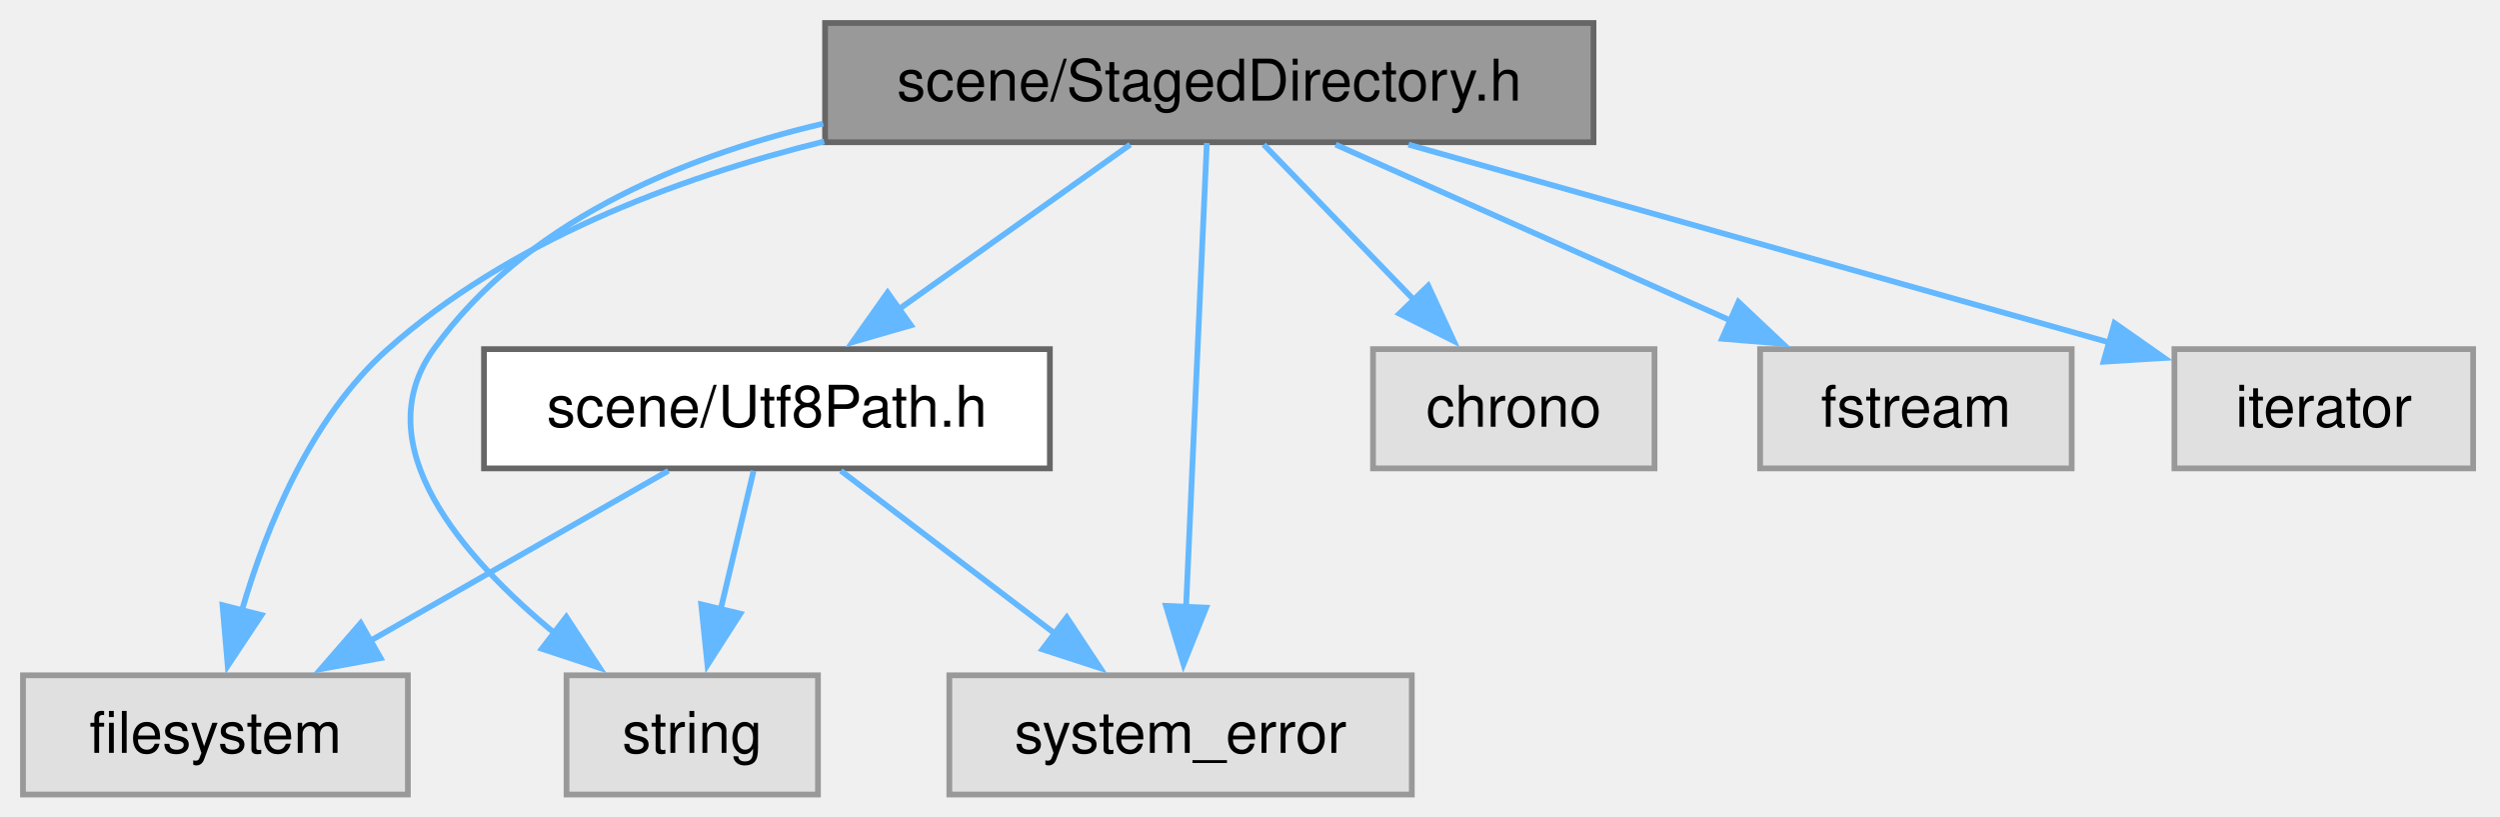
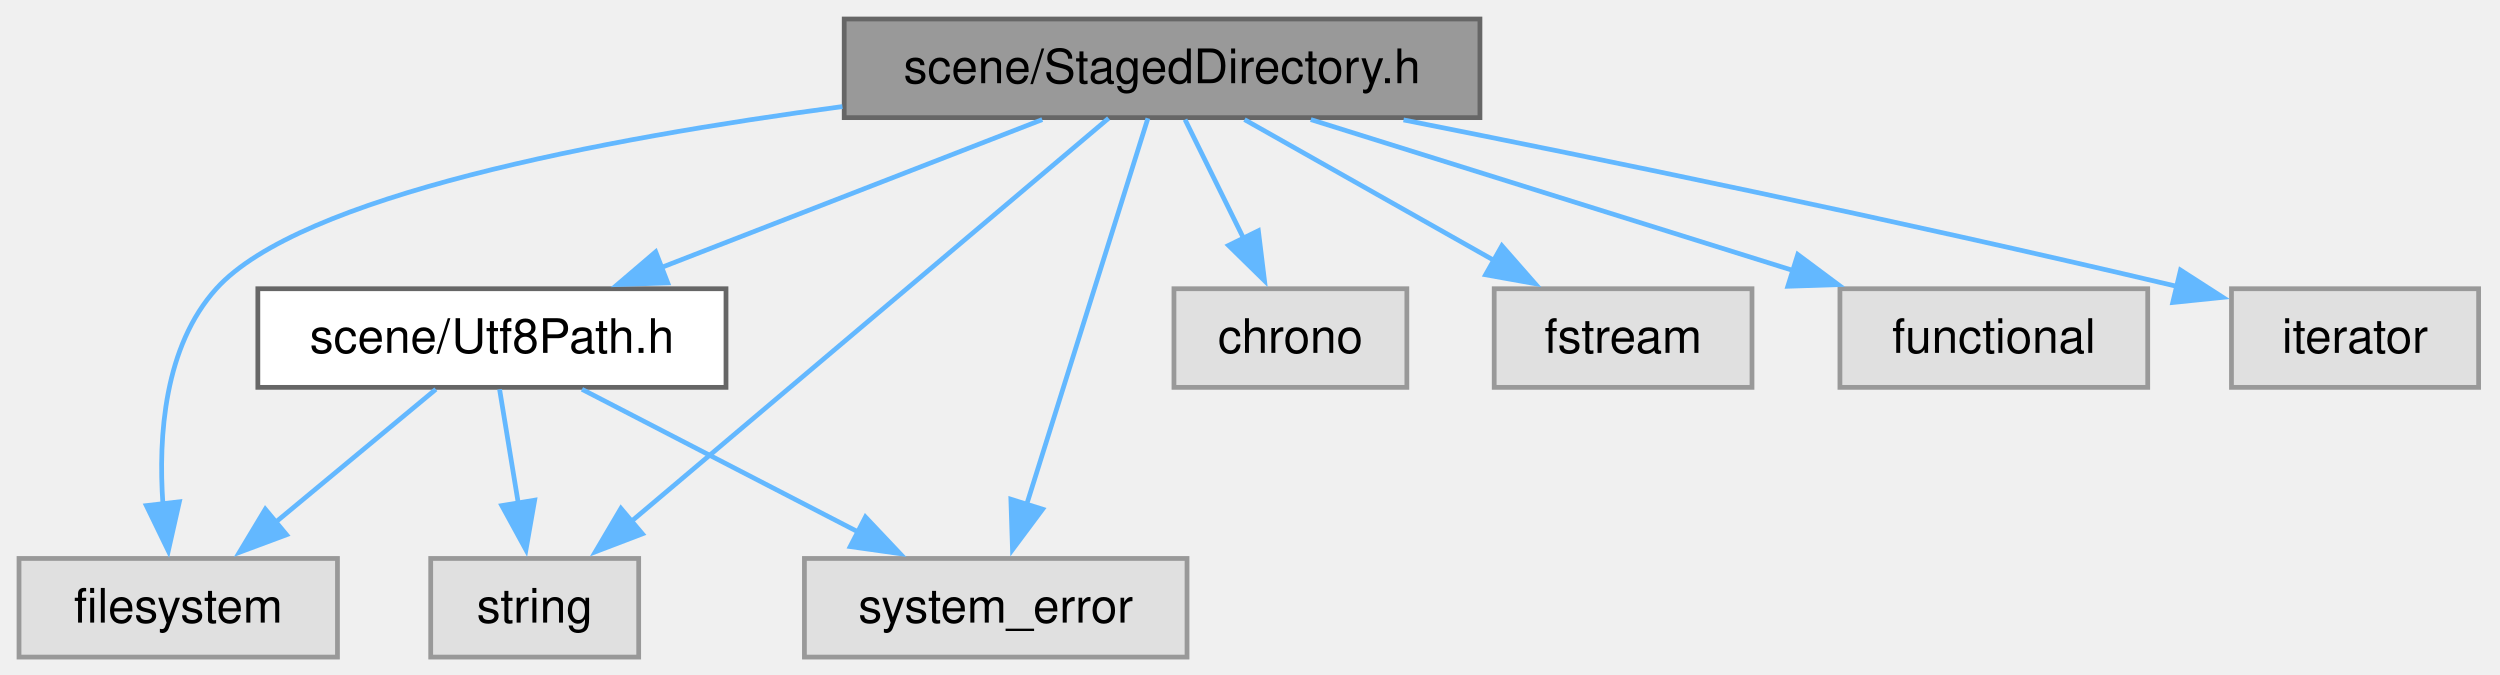
- <svg xmlns="http://www.w3.org/2000/svg" xmlns:xlink="http://www.w3.org/1999/xlink" width="435pt" height="142pt" viewBox="0.00 0.00 435.00 142.00">
+ <svg xmlns="http://www.w3.org/2000/svg" xmlns:xlink="http://www.w3.org/1999/xlink" width="526pt" height="142pt" viewBox="0.00 0.00 526.00 142.00">
  <g id="graph0" class="graph" transform="scale(1 1) rotate(0) translate(4 138.25)">
    <g id="Node000001" class="node">
      <g id="a_Node000001">
        <a xlink:title=" ">
-           <polygon fill="#999999" stroke="#666666" points="273.38,-134.25 139.62,-134.25 139.62,-113.5 273.38,-113.5 273.38,-134.25" />
-           <text xml:space="preserve" text-anchor="middle" x="206.5" y="-120.75" font-family="Helvetica,sans-Serif" font-size="10.00">scene/StagedDirectory.h</text>
+           <polygon fill="#999999" stroke="#666666" points="307.38,-134.25 173.62,-134.25 173.62,-113.5 307.38,-113.5 307.38,-134.25" />
+           <text xml:space="preserve" text-anchor="middle" x="240.5" y="-120.75" font-family="Helvetica,sans-Serif" font-size="10.00">scene/StagedDirectory.h</text>
        </a>
      </g>
    </g>
    <g id="Node000002" class="node">
      <g id="a_Node000002">
        <a xlink:href="_utf8_path_8h.html" target="_top" xlink:title=" ">
-           <polygon fill="white" stroke="#666666" points="178.75,-77.5 80.25,-77.5 80.25,-56.75 178.75,-56.75 178.75,-77.5" />
-           <text xml:space="preserve" text-anchor="middle" x="129.5" y="-64" font-family="Helvetica,sans-Serif" font-size="10.00">scene/Utf8Path.h</text>
+           <polygon fill="white" stroke="#666666" points="148.75,-77.5 50.25,-77.5 50.25,-56.75 148.75,-56.75 148.75,-77.5" />
+           <text xml:space="preserve" text-anchor="middle" x="99.5" y="-64" font-family="Helvetica,sans-Serif" font-size="10.00">scene/Utf8Path.h</text>
        </a>
      </g>
    </g>
    <g id="edge1_Node000001_Node000002" class="edge">
      <g id="a_edge1_Node000001_Node000002">
        <a xlink:title=" ">
-           <path fill="none" stroke="#63b8ff" d="M192.73,-113.09C181.57,-105.15 165.58,-93.78 152.48,-84.46" />
-           <polygon fill="#63b8ff" stroke="#63b8ff" points="154.56,-81.65 144.38,-78.71 150.5,-87.35 154.56,-81.65" />
+           <path fill="none" stroke="#63b8ff" d="M215.29,-113.09C192.94,-104.41 160.04,-91.63 135.02,-81.92" />
+           <polygon fill="#63b8ff" stroke="#63b8ff" points="136.49,-78.73 125.9,-78.38 133.96,-85.26 136.49,-78.73" />
        </a>
      </g>
    </g>
    <g id="Node000003" class="node">
      <g id="a_Node000003">
        <a xlink:title=" ">
          <polygon fill="#e0e0e0" stroke="#999999" points="67,-20.75 0,-20.75 0,0 67,0 67,-20.75" />
          <text xml:space="preserve" text-anchor="middle" x="33.5" y="-7.25" font-family="Helvetica,sans-Serif" font-size="10.00">filesystem</text>
        </a>
      </g>
    </g>
    <g id="edge6_Node000001_Node000003" class="edge">
      <g id="a_edge6_Node000001_Node000003">
        <a xlink:title=" ">
-           <path fill="none" stroke="#63b8ff" d="M139.47,-113.64C113.27,-107.17 84.54,-96.18 63.5,-77.5 50.1,-65.6 42.33,-46.52 38.07,-31.91" />
-           <polygon fill="#63b8ff" stroke="#63b8ff" points="41.51,-31.23 35.64,-22.4 34.73,-32.96 41.51,-31.23" />
+           <path fill="none" stroke="#63b8ff" d="M173.25,-115.83C122.61,-109.06 59.03,-96.95 41.5,-77.5 30.6,-65.41 29.27,-46.62 30.28,-32.16" />
+           <polygon fill="#63b8ff" stroke="#63b8ff" points="33.74,-32.68 31.41,-22.34 26.79,-31.87 33.74,-32.68" />
        </a>
      </g>
    </g>
    <g id="Node000004" class="node">
      <g id="a_Node000004">
        <a xlink:title=" ">
-           <polygon fill="#e0e0e0" stroke="#999999" points="138.38,-20.75 94.62,-20.75 94.62,0 138.38,0 138.38,-20.75" />
-           <text xml:space="preserve" text-anchor="middle" x="116.5" y="-7.25" font-family="Helvetica,sans-Serif" font-size="10.00">string</text>
+           <polygon fill="#e0e0e0" stroke="#999999" points="130.38,-20.75 86.62,-20.75 86.62,0 130.38,0 130.38,-20.75" />
+           <text xml:space="preserve" text-anchor="middle" x="108.5" y="-7.25" font-family="Helvetica,sans-Serif" font-size="10.00">string</text>
        </a>
      </g>
    </g>
-     <g id="edge9_Node000001_Node000004" class="edge">
-       <g id="a_edge9_Node000001_Node000004">
+     <g id="edge10_Node000001_Node000004" class="edge">
+       <g id="a_edge10_Node000001_Node000004">
        <a xlink:title=" ">
-           <path fill="none" stroke="#63b8ff" d="M139.29,-116.74C113.79,-110.75 87.16,-99.28 71.5,-77.5 59.53,-60.85 76.34,-41.41 92.71,-27.94" />
-           <polygon fill="#63b8ff" stroke="#63b8ff" points="94.58,-30.91 100.38,-22.04 90.31,-25.36 94.58,-30.91" />
+           <path fill="none" stroke="#63b8ff" d="M229.25,-113.37C206.95,-94.54 156.9,-52.26 128.74,-28.47" />
+           <polygon fill="#63b8ff" stroke="#63b8ff" points="131.16,-25.93 121.26,-22.15 126.64,-31.28 131.16,-25.93" />
        </a>
      </g>
    </g>
    <g id="Node000005" class="node">
      <g id="a_Node000005">
        <a xlink:title=" ">
-           <polygon fill="#e0e0e0" stroke="#999999" points="241.75,-20.75 161.25,-20.75 161.25,0 241.75,0 241.75,-20.75" />
-           <text xml:space="preserve" text-anchor="middle" x="201.5" y="-7.25" font-family="Helvetica,sans-Serif" font-size="10.00">system_error</text>
+           <polygon fill="#e0e0e0" stroke="#999999" points="245.75,-20.75 165.25,-20.75 165.25,0 245.75,0 245.75,-20.75" />
+           <text xml:space="preserve" text-anchor="middle" x="205.5" y="-7.25" font-family="Helvetica,sans-Serif" font-size="10.00">system_error</text>
        </a>
      </g>
    </g>
-     <g id="edge10_Node000001_Node000005" class="edge">
-       <g id="a_edge10_Node000001_Node000005">
+     <g id="edge11_Node000001_Node000005" class="edge">
+       <g id="a_edge11_Node000001_Node000005">
        <a xlink:title=" ">
-           <path fill="none" stroke="#63b8ff" d="M206.07,-113.37C205.28,-95.6 203.54,-56.97 202.46,-32.68" />
-           <polygon fill="#63b8ff" stroke="#63b8ff" points="205.95,-32.52 202.01,-22.69 198.96,-32.83 205.95,-32.52" />
+           <path fill="none" stroke="#63b8ff" d="M237.52,-113.37C231.89,-95.44 219.59,-56.25 211.98,-32.01" />
+           <polygon fill="#63b8ff" stroke="#63b8ff" points="215.36,-31.11 209.03,-22.62 208.69,-33.21 215.36,-31.11" />
        </a>
      </g>
    </g>
    <g id="Node000006" class="node">
      <g id="a_Node000006">
        <a xlink:title=" ">
-           <polygon fill="#e0e0e0" stroke="#999999" points="284,-77.5 235,-77.5 235,-56.75 284,-56.75 284,-77.5" />
-           <text xml:space="preserve" text-anchor="middle" x="259.5" y="-64" font-family="Helvetica,sans-Serif" font-size="10.00">chrono</text>
+           <polygon fill="#e0e0e0" stroke="#999999" points="292,-77.5 243,-77.5 243,-56.75 292,-56.75 292,-77.5" />
+           <text xml:space="preserve" text-anchor="middle" x="267.5" y="-64" font-family="Helvetica,sans-Serif" font-size="10.00">chrono</text>
        </a>
      </g>
    </g>
    <g id="edge5_Node000001_Node000006" class="edge">
      <g id="a_edge5_Node000001_Node000006">
        <a xlink:title=" ">
-           <path fill="none" stroke="#63b8ff" d="M215.98,-113.09C223.29,-105.53 233.59,-94.89 242.34,-85.85" />
-           <polygon fill="#63b8ff" stroke="#63b8ff" points="244.61,-88.54 249.05,-78.92 239.58,-83.67 244.61,-88.54" />
+           <path fill="none" stroke="#63b8ff" d="M245.33,-113.09C248.74,-106.16 253.45,-96.62 257.64,-88.11" />
+           <polygon fill="#63b8ff" stroke="#63b8ff" points="260.76,-89.7 262.05,-79.19 254.48,-86.61 260.76,-89.7" />
        </a>
      </g>
    </g>
    <g id="Node000007" class="node">
      <g id="a_Node000007">
        <a xlink:title=" ">
-           <polygon fill="#e0e0e0" stroke="#999999" points="356.62,-77.5 302.38,-77.5 302.38,-56.75 356.62,-56.75 356.62,-77.5" />
-           <text xml:space="preserve" text-anchor="middle" x="329.5" y="-64" font-family="Helvetica,sans-Serif" font-size="10.00">fstream</text>
+           <polygon fill="#e0e0e0" stroke="#999999" points="364.62,-77.5 310.38,-77.5 310.38,-56.75 364.62,-56.75 364.62,-77.5" />
+           <text xml:space="preserve" text-anchor="middle" x="337.5" y="-64" font-family="Helvetica,sans-Serif" font-size="10.00">fstream</text>
        </a>
      </g>
    </g>
    <g id="edge7_Node000001_Node000007" class="edge">
      <g id="a_edge7_Node000001_Node000007">
        <a xlink:title=" ">
-           <path fill="none" stroke="#63b8ff" d="M228.49,-113.09C247.64,-104.56 275.66,-92.09 297.33,-82.44" />
-           <polygon fill="#63b8ff" stroke="#63b8ff" points="298.61,-85.71 306.32,-78.44 295.76,-79.31 298.61,-85.71" />
+           <path fill="none" stroke="#63b8ff" d="M257.84,-113.09C272.46,-104.83 293.64,-92.88 310.48,-83.38" />
+           <polygon fill="#63b8ff" stroke="#63b8ff" points="312,-86.54 318.99,-78.57 308.56,-80.44 312,-86.54" />
        </a>
      </g>
    </g>
    <g id="Node000008" class="node">
      <g id="a_Node000008">
        <a xlink:title=" ">
-           <polygon fill="#e0e0e0" stroke="#999999" points="426.5,-77.5 374.5,-77.5 374.5,-56.75 426.5,-56.75 426.5,-77.5" />
-           <text xml:space="preserve" text-anchor="middle" x="400.5" y="-64" font-family="Helvetica,sans-Serif" font-size="10.00">iterator</text>
+           <polygon fill="#e0e0e0" stroke="#999999" points="447.88,-77.5 383.12,-77.5 383.12,-56.75 447.88,-56.75 447.88,-77.5" />
+           <text xml:space="preserve" text-anchor="middle" x="415.5" y="-64" font-family="Helvetica,sans-Serif" font-size="10.00">functional</text>
        </a>
      </g>
    </g>
    <g id="edge8_Node000001_Node000008" class="edge">
      <g id="a_edge8_Node000001_Node000008">
        <a xlink:title=" ">
-           <path fill="none" stroke="#63b8ff" d="M241.18,-113.09C275.6,-103.37 328.18,-88.54 363.41,-78.59" />
-           <polygon fill="#63b8ff" stroke="#63b8ff" points="364.07,-82.04 372.74,-75.96 362.17,-75.31 364.07,-82.04" />
+           <path fill="none" stroke="#63b8ff" d="M271.79,-113.09C300.19,-104.2 342.31,-91.02 373.61,-81.23" />
+           <polygon fill="#63b8ff" stroke="#63b8ff" points="374.25,-84.7 382.75,-78.37 372.16,-78.02 374.25,-84.7" />
+         </a>
+       </g>
+     </g>
+     <g id="Node000009" class="node">
+       <g id="a_Node000009">
+         <a xlink:title=" ">
+           <polygon fill="#e0e0e0" stroke="#999999" points="517.5,-77.5 465.5,-77.5 465.5,-56.75 517.5,-56.75 517.5,-77.5" />
+           <text xml:space="preserve" text-anchor="middle" x="491.5" y="-64" font-family="Helvetica,sans-Serif" font-size="10.00">iterator</text>
+         </a>
+       </g>
+     </g>
+     <g id="edge9_Node000001_Node000009" class="edge">
+       <g id="a_edge9_Node000001_Node000009">
+         <a xlink:title=" ">
+           <path fill="none" stroke="#63b8ff" d="M291.3,-113.02C332.7,-104.8 392.92,-92.44 454.13,-77.97" />
+           <polygon fill="#63b8ff" stroke="#63b8ff" points="454.78,-81.42 463.69,-75.69 453.15,-74.61 454.78,-81.42" />
        </a>
      </g>
    </g>
    <g id="edge2_Node000002_Node000003" class="edge">
      <g id="a_edge2_Node000002_Node000003">
        <a xlink:title=" ">
-           <path fill="none" stroke="#63b8ff" d="M112.34,-56.34C97.87,-48.08 76.91,-36.13 60.24,-26.63" />
-           <polygon fill="#63b8ff" stroke="#63b8ff" points="62.25,-23.74 51.83,-21.83 58.78,-29.82 62.25,-23.74" />
+           <path fill="none" stroke="#63b8ff" d="M87.7,-56.34C78.32,-48.55 64.96,-37.47 53.86,-28.26" />
+           <polygon fill="#63b8ff" stroke="#63b8ff" points="56.29,-25.74 46.36,-22.04 51.82,-31.12 56.29,-25.74" />
        </a>
      </g>
    </g>
    <g id="edge3_Node000002_Node000004" class="edge">
      <g id="a_edge3_Node000002_Node000004">
        <a xlink:title=" ">
-           <path fill="none" stroke="#63b8ff" d="M127.18,-56.34C125.59,-49.64 123.42,-40.51 121.45,-32.23" />
-           <polygon fill="#63b8ff" stroke="#63b8ff" points="124.87,-31.47 119.15,-22.55 118.06,-33.09 124.87,-31.47" />
+           <path fill="none" stroke="#63b8ff" d="M101.11,-56.34C102.21,-49.64 103.71,-40.51 105.07,-32.23" />
+           <polygon fill="#63b8ff" stroke="#63b8ff" points="108.49,-33.01 106.66,-22.57 101.58,-31.87 108.49,-33.01" />
        </a>
      </g>
    </g>
    <g id="edge4_Node000002_Node000005" class="edge">
      <g id="a_edge4_Node000002_Node000005">
        <a xlink:title=" ">
-           <path fill="none" stroke="#63b8ff" d="M142.37,-56.34C152.71,-48.47 167.47,-37.25 179.65,-27.99" />
-           <polygon fill="#63b8ff" stroke="#63b8ff" points="181.69,-30.83 187.53,-21.99 177.46,-25.26 181.69,-30.83" />
+           <path fill="none" stroke="#63b8ff" d="M118.45,-56.34C134.58,-48.01 158,-35.91 176.49,-26.36" />
+           <polygon fill="#63b8ff" stroke="#63b8ff" points="178.09,-29.47 185.37,-21.77 174.88,-23.25 178.09,-29.47" />
        </a>
      </g>
    </g>
  </g>
</svg>
